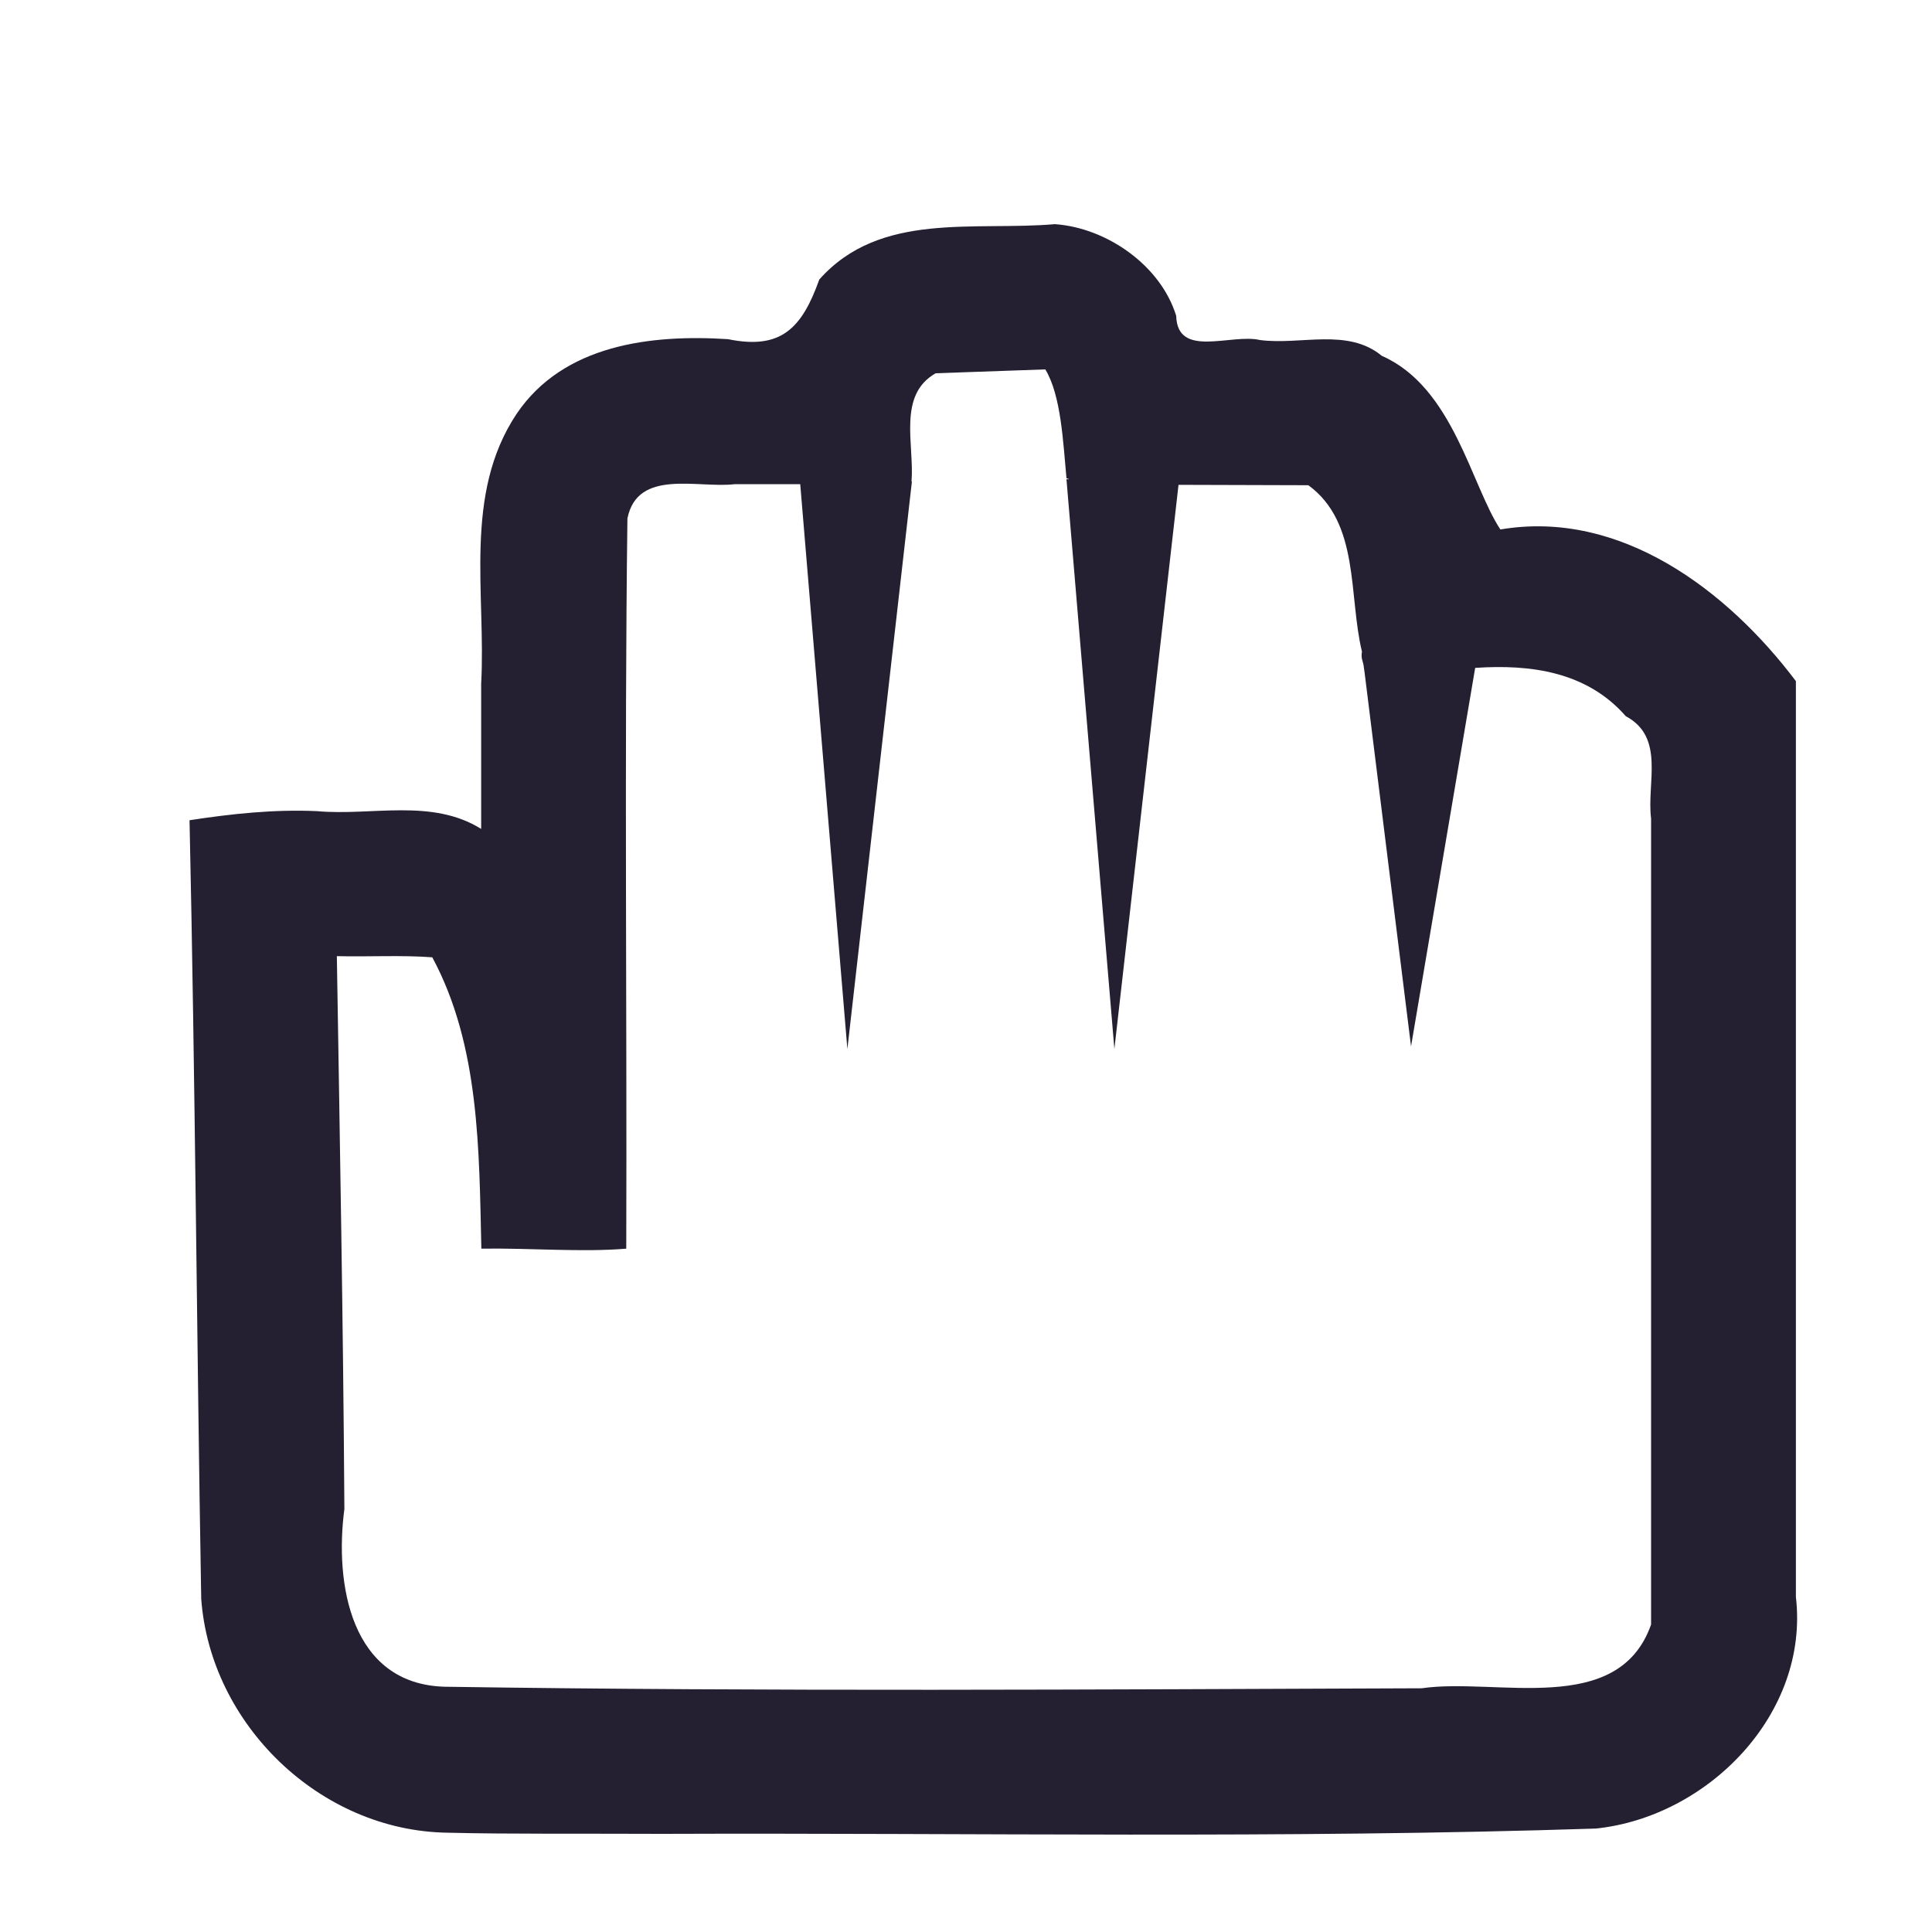
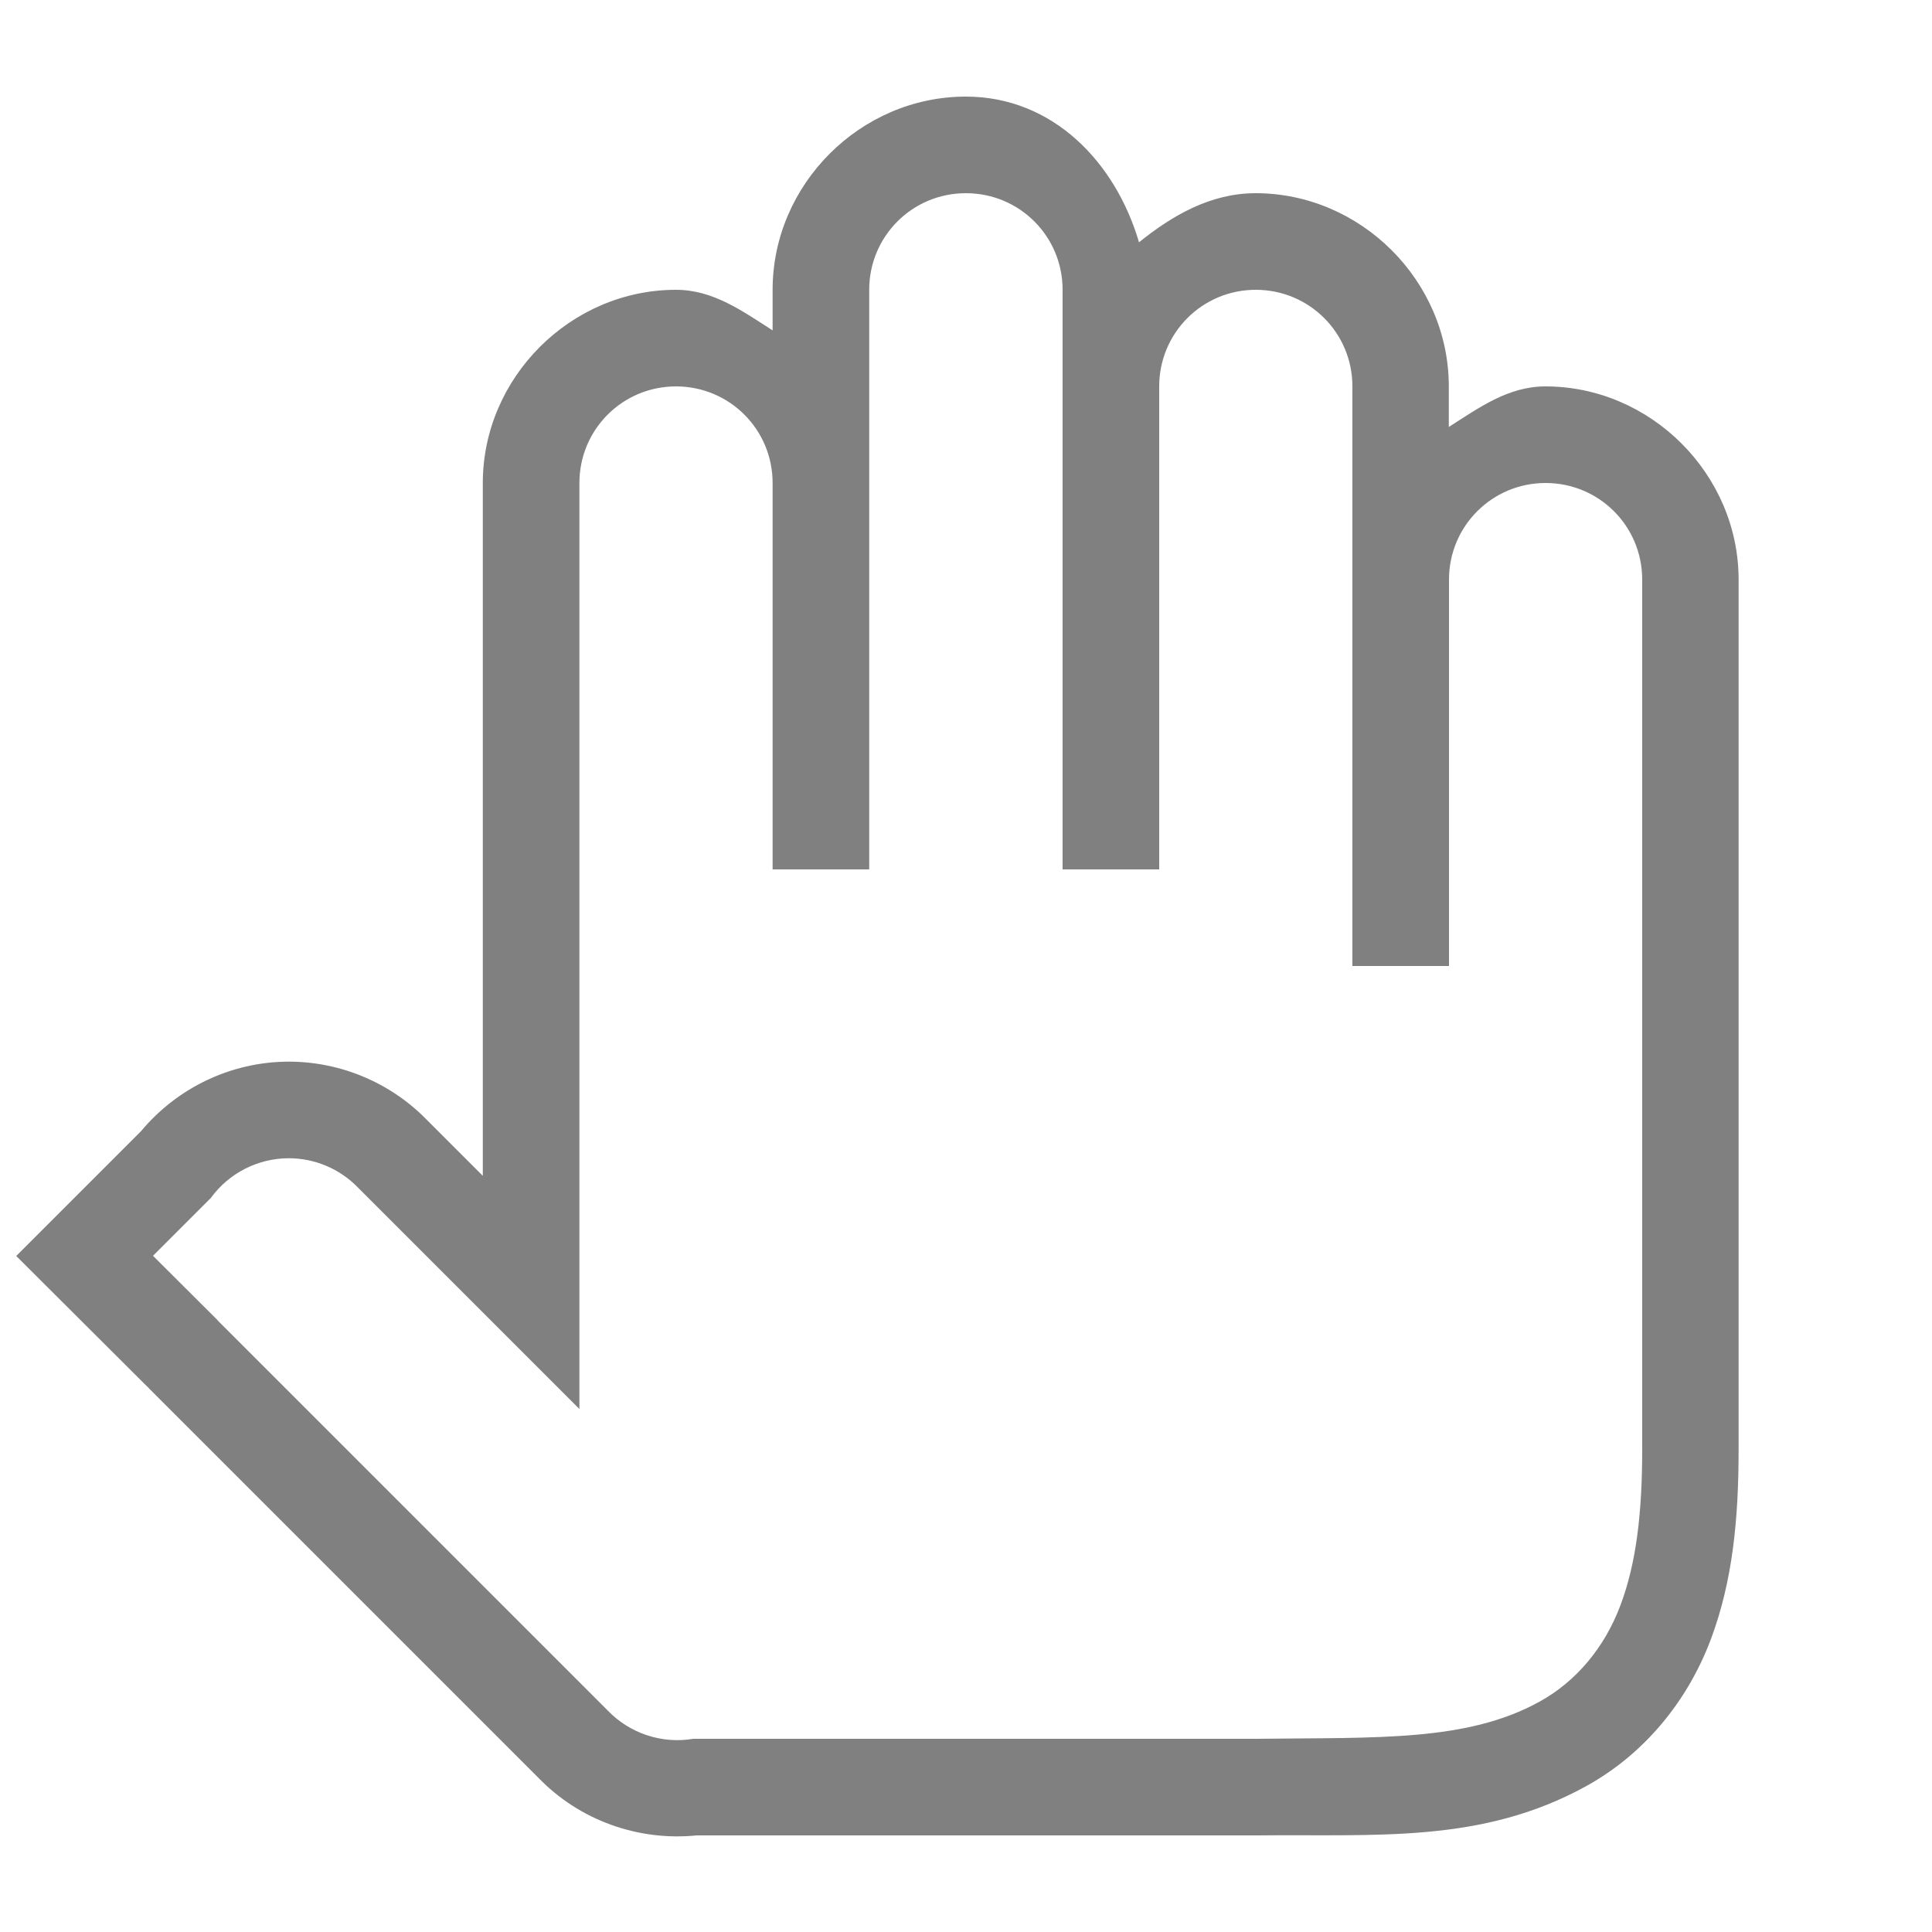
- <svg xmlns="http://www.w3.org/2000/svg" height="20px" viewBox="0 0 20 20" width="20px">
-   <path d="m 10.926 2.32 c -0.836 0.074 -1.816 -0.137 -2.445 0.574 c -0.18 0.504 -0.395 0.73 -0.945 0.617 c -0.797 -0.051 -1.703 0.055 -2.188 0.773 c -0.555 0.832 -0.316 1.859 -0.367 2.793 v 1.504 c -0.512 -0.32 -1.133 -0.133 -1.699 -0.184 c -0.445 -0.02 -0.883 0.027 -1.32 0.094 c 0.059 2.684 0.074 5.371 0.121 8.059 c 0.094 1.301 1.23 2.402 2.547 2.422 c 0.633 0.016 1.48 0.008 2.223 0.012 c 3.223 -0.012 6.445 0.051 9.668 -0.055 c 1.16 -0.121 2.211 -1.188 2.07 -2.398 v -9.48 c -0.707 -0.938 -1.816 -1.781 -3.059 -1.57 c -0.301 -0.453 -0.488 -1.473 -1.227 -1.797 c -0.355 -0.293 -0.84 -0.109 -1.262 -0.164 c -0.297 -0.07 -0.855 0.195 -0.867 -0.25 c -0.16 -0.523 -0.719 -0.91 -1.25 -0.949 z m -0.105 1.504 c 0.164 0.27 0.184 0.754 0.219 1.125 c 0.008 0.008 0.02 0.004 0.027 0.012 c -0.008 0 -0.02 0 -0.027 0 l 0.496 5.898 l 0.664 -5.84 l 1.344 0.004 c 0.535 0.391 0.414 1.141 0.555 1.723 c -0.012 0.066 0.008 0.094 0.016 0.137 l 0.012 0.086 l 0.48 3.863 l 0.664 -3.918 c 0.574 -0.039 1.156 0.039 1.559 0.5 c 0.41 0.219 0.215 0.691 0.262 1.059 v 8.344 c -0.34 0.965 -1.602 0.547 -2.375 0.66 c -3.371 0.012 -6.742 0.035 -10.113 -0.016 c -0.977 -0.027 -1.141 -1.07 -1.039 -1.84 c -0.012 -1.906 -0.047 -3.816 -0.078 -5.723 c 0.324 0.008 0.676 -0.012 0.988 0.012 c 0.492 0.914 0.484 2 0.508 3.016 c 0.492 -0.008 1.043 0.039 1.5 0 c 0.008 -2.52 -0.02 -5.039 0.012 -7.559 c 0.105 -0.52 0.73 -0.309 1.113 -0.355 h 0.676 l 0.488 5.848 l 0.668 -5.875 h -0.004 c 0.031 -0.383 -0.148 -0.895 0.25 -1.121 z m 0 0" fill="#241f31" />
+ <svg xmlns="http://www.w3.org/2000/svg" height="20px" viewBox="0 0 20 20" width="20px" version="1.1" id="svg2214">
+   <defs id="defs2218" />
+   <path id="path5658" style="color:#000000;font-style:normal;font-variant:normal;font-weight:normal;font-stretch:normal;font-size:medium;line-height:normal;font-family:sans-serif;font-variant-ligatures:normal;font-variant-position:normal;font-variant-caps:normal;font-variant-numeric:normal;font-variant-alternates:normal;font-feature-settings:normal;text-indent:0;text-align:start;text-decoration:none;text-decoration-line:none;text-decoration-style:solid;text-decoration-color:#000000;letter-spacing:normal;word-spacing:normal;text-transform:none;writing-mode:lr-tb;direction:ltr;text-orientation:mixed;dominant-baseline:auto;baseline-shift:baseline;text-anchor:start;white-space:normal;shape-padding:0;clip-rule:nonzero;display:inline;overflow:visible;visibility:visible;isolation:auto;mix-blend-mode:normal;color-interpolation:sRGB;color-interpolation-filters:linearRGB;solid-color:#000000;solid-opacity:1;vector-effect:none;fill:#808080;fill-opacity:1;fill-rule:nonzero;stroke:none;stroke-width:2;stroke-linecap:butt;stroke-linejoin:miter;stroke-miterlimit:4;stroke-dasharray:none;stroke-dashoffset:0;stroke-opacity:1;color-rendering:auto;image-rendering:auto;shape-rendering:auto;text-rendering:auto;enable-background:new" d="M 9.998 1 C 8.907 1 7.998 1.909 7.998 3 L 7.998 3.42 C 7.689 3.223 7.385 3 6.998 3 C 5.907 3 4.998 3.909 4.998 5 L 4.998 12.172 L 4.422 11.596 C 4.046 11.209 3.528 10.99 2.988 10.99 L 2.986 10.99 C 2.394 10.992 1.836 11.259 1.459 11.711 L 0.168 13.002 L 1.535 14.365 L 1.498 14.324 C 1.529 14.359 1.56 14.391 1.594 14.424 L 4.584 17.414 L 5.291 18.121 L 5.57 18.4 C 5.997 18.844 6.605 19.061 7.213 19 L 10.998 19 L 13 19 L 13.012 19 L 13.018 19 C 14.246 18.986 15.338 19.087 16.42 18.49 C 17.02 18.159 17.469 17.613 17.711 16.969 C 17.938 16.362 17.998 15.719 17.998 15 L 17.998 12 L 17.998 9 L 17.998 6 C 17.998 4.909 17.089 4 15.998 4 C 15.611 4 15.307 4.223 14.998 4.42 L 14.998 4 C 14.998 2.909 14.089 2 12.998 2 C 12.531 2 12.135 2.231 11.791 2.508 C 11.547 1.678 10.898 1 9.998 1 z M 9.998 2 L 10 2 C 10.554 2 11 2.446 11 3 L 11 9 L 12 9 L 12 4 C 12 3.446 12.446 3 13 3 C 13.554 3 14 3.446 14 4 L 14 10 L 15 10 L 15 6 C 15 5.446 15.446 5 16 5 C 16.554 5 17 5.446 17 6 L 17 9 L 17 12 L 17 15 C 17 15.658 16.94 16.179 16.775 16.617 C 16.611 17.056 16.314 17.408 15.938 17.615 C 15.185 18.031 14.264 17.985 13.006 18 L 13 18 L 10.998 18 L 7.178 18 C 6.852 18.055 6.52 17.945 6.291 17.707 L 5.998 17.414 L 5.291 16.707 L 2.291 13.707 C 2.274 13.691 2.258 13.674 2.242 13.656 L 1.584 13 L 2.182 12.402 C 2.369 12.144 2.669 11.991 2.988 11.99 C 3.258 11.99 3.517 12.099 3.705 12.293 L 5.998 14.586 L 5.998 5 C 5.998 4.446 6.444 4 6.998 4 C 7.552 4 7.998 4.446 7.998 5 L 7.998 9 L 8.998 9 L 8.998 3 C 8.998 2.446 9.444 2 9.998 2 z " />
</svg>
